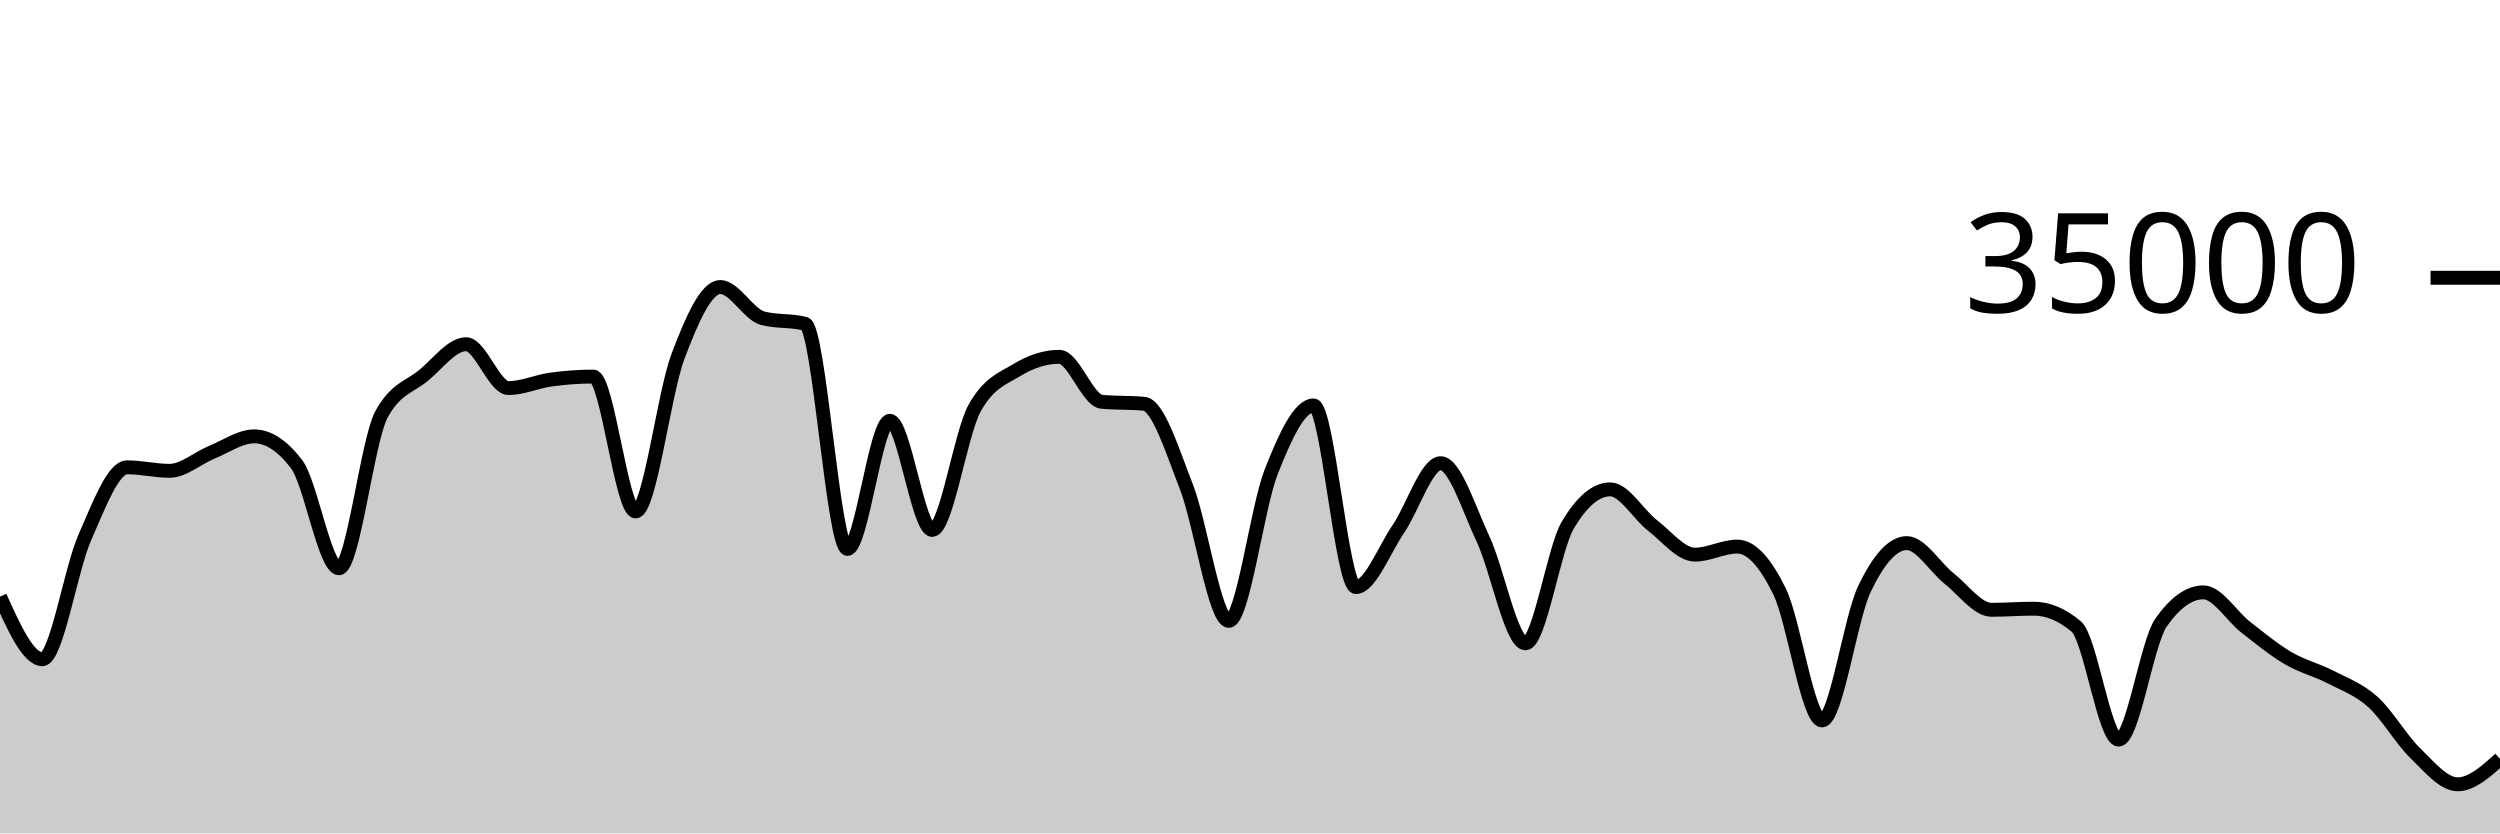
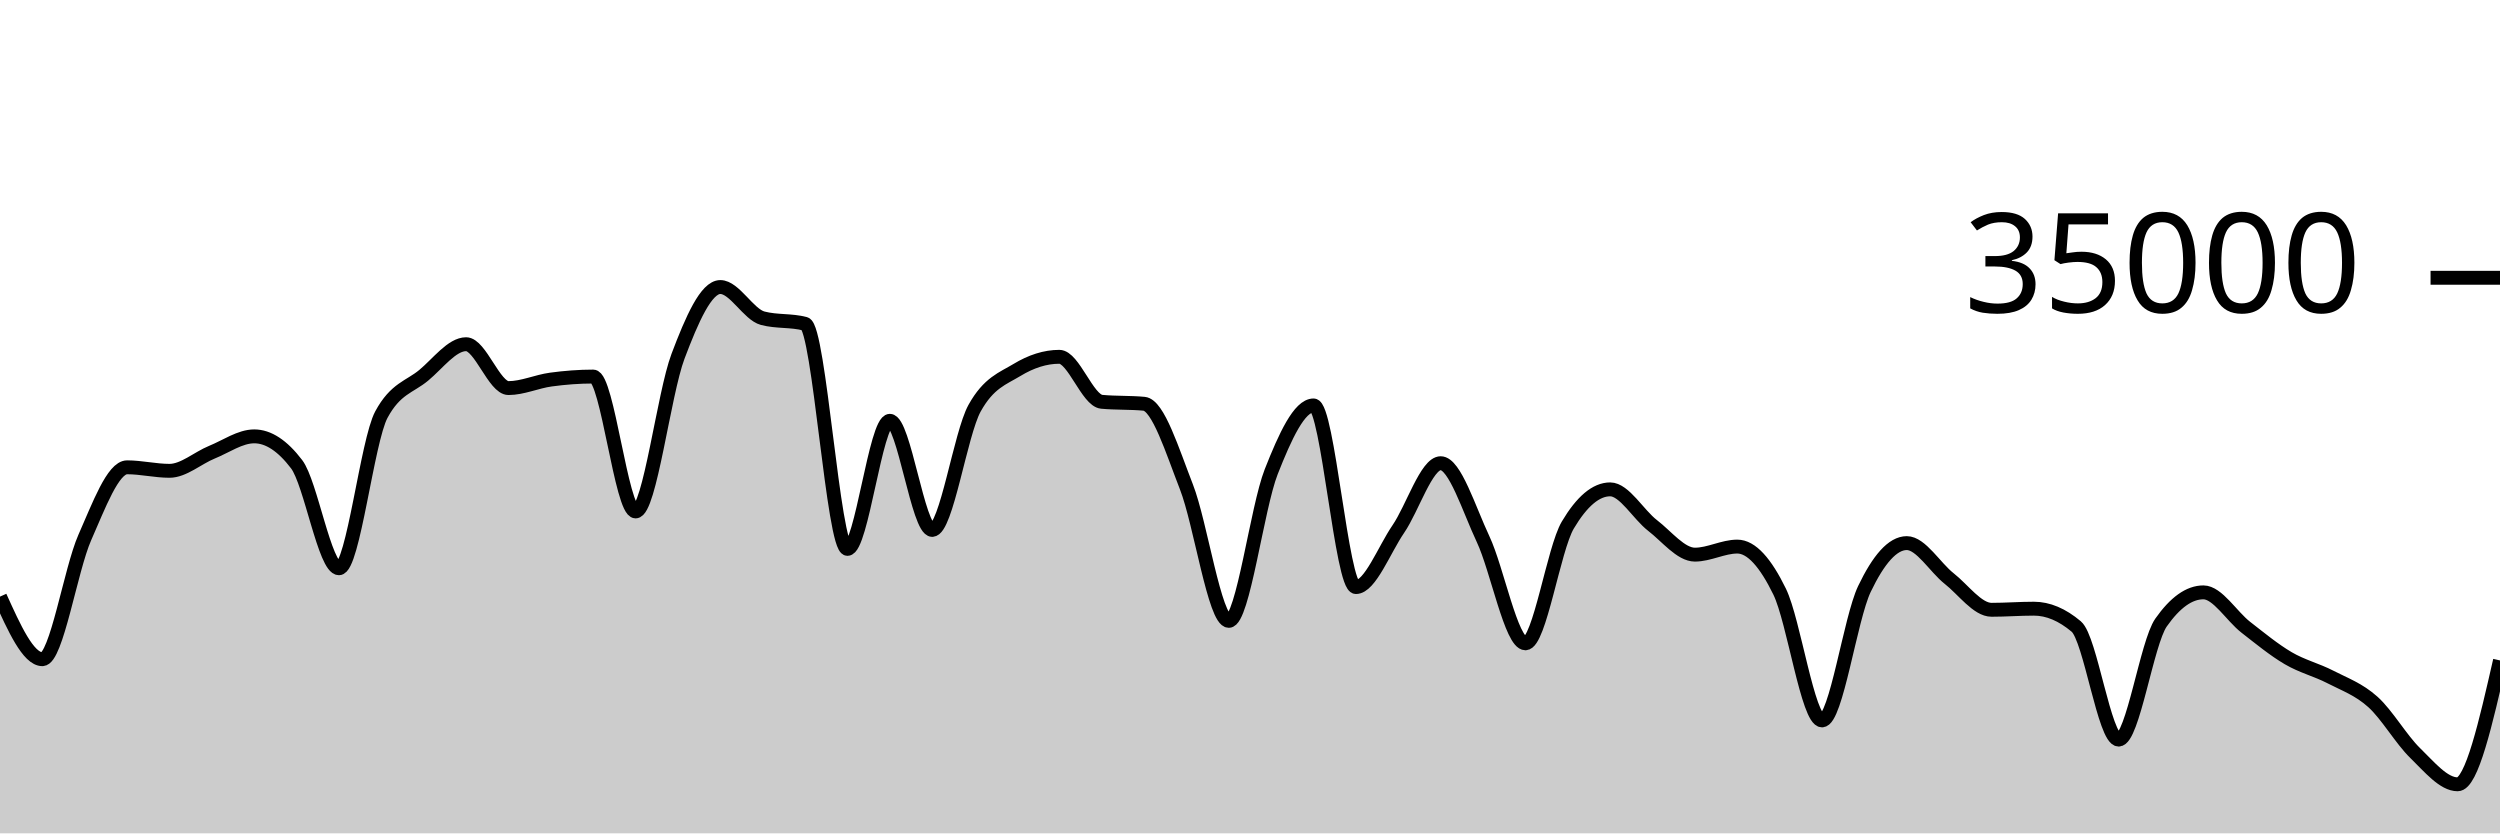
<svg xmlns="http://www.w3.org/2000/svg" viewBox="0 0 180 60">
  <g transform="translate(0,20)">
-     <path class="area" fill="rgba(0, 0, 0, 0.2)" d="M0,22.957C1.017,25.21,2.034,27.463,3.051,27.463C4.068,27.463,5.085,21.009,6.102,18.706C7.119,16.403,8.136,13.646,9.153,13.646C10.169,13.646,11.186,13.899,12.203,13.899C13.22,13.899,14.237,12.974,15.254,12.56C16.271,12.146,17.288,11.418,18.305,11.418C19.322,11.418,20.339,12.086,21.356,13.423C22.373,14.759,23.39,20.915,24.407,20.915C25.424,20.915,26.441,11.741,27.458,9.853C28.475,7.965,29.492,7.866,30.508,7.021C31.525,6.176,32.542,4.783,33.559,4.783C34.576,4.783,35.593,7.942,36.61,7.942C37.627,7.942,38.644,7.467,39.661,7.329C40.678,7.191,41.695,7.112,42.712,7.112C43.729,7.112,44.746,16.824,45.763,16.824C46.78,16.824,47.797,8.352,48.814,5.659C49.831,2.966,50.847,0.666,51.864,0.666C52.881,0.666,53.898,2.646,54.915,2.913C55.932,3.18,56.949,3.046,57.966,3.313C58.983,3.58,60,19.521,61.017,19.521C62.034,19.521,63.051,10.298,64.068,10.298C65.085,10.298,66.102,18.154,67.119,18.154C68.136,18.154,69.153,11.224,70.169,9.39C71.186,7.556,72.203,7.255,73.22,6.639C74.237,6.022,75.254,5.69,76.271,5.69C77.288,5.69,78.305,8.835,79.322,8.929C80.339,9.024,81.356,8.976,82.373,9.071C83.39,9.165,84.407,12.455,85.424,15.061C86.441,17.666,87.458,24.703,88.475,24.703C89.492,24.703,90.508,16.557,91.525,13.971C92.542,11.386,93.559,9.191,94.576,9.191C95.593,9.191,96.61,22.269,97.627,22.269C98.644,22.269,99.661,19.579,100.678,18.093C101.695,16.606,102.712,13.351,103.729,13.351C104.746,13.351,105.763,16.651,106.78,18.813C107.797,20.974,108.814,26.319,109.831,26.319C110.847,26.319,111.864,19.518,112.881,17.805C113.898,16.091,114.915,15.234,115.932,15.234C116.949,15.234,117.966,17.05,118.983,17.833C120,18.616,121.017,19.934,122.034,19.934C123.051,19.934,124.068,19.354,125.085,19.354C126.102,19.354,127.119,20.515,128.136,22.601C129.153,24.687,130.169,31.87,131.186,31.87C132.203,31.87,133.22,24.536,134.237,22.408C135.254,20.28,136.271,19.103,137.288,19.103C138.305,19.103,139.322,20.854,140.339,21.655C141.356,22.455,142.373,23.905,143.39,23.905C144.407,23.905,145.424,23.825,146.441,23.825C147.458,23.825,148.475,24.254,149.492,25.111C150.508,25.968,151.525,33.251,152.542,33.251C153.559,33.251,154.576,26.275,155.593,24.825C156.61,23.375,157.627,22.65,158.644,22.65C159.661,22.65,160.678,24.37,161.695,25.16C162.712,25.95,163.729,26.79,164.746,27.387C165.763,27.985,166.78,28.221,167.797,28.746C168.814,29.271,169.831,29.625,170.847,30.538C171.864,31.451,172.881,33.237,173.898,34.225C174.915,35.214,175.932,36.47,176.949,36.47C177.966,36.47,178.983,35.555,180,34.64L180,40C178.983,40,177.966,40,176.949,40C175.932,40,174.915,40,173.898,40C172.881,40,171.864,40,170.847,40C169.831,40,168.814,40,167.797,40C166.78,40,165.763,40,164.746,40C163.729,40,162.712,40,161.695,40C160.678,40,159.661,40,158.644,40C157.627,40,156.61,40,155.593,40C154.576,40,153.559,40,152.542,40C151.525,40,150.508,40,149.492,40C148.475,40,147.458,40,146.441,40C145.424,40,144.407,40,143.39,40C142.373,40,141.356,40,140.339,40C139.322,40,138.305,40,137.288,40C136.271,40,135.254,40,134.237,40C133.22,40,132.203,40,131.186,40C130.169,40,129.153,40,128.136,40C127.119,40,126.102,40,125.085,40C124.068,40,123.051,40,122.034,40C121.017,40,120,40,118.983,40C117.966,40,116.949,40,115.932,40C114.915,40,113.898,40,112.881,40C111.864,40,110.847,40,109.831,40C108.814,40,107.797,40,106.78,40C105.763,40,104.746,40,103.729,40C102.712,40,101.695,40,100.678,40C99.661,40,98.644,40,97.627,40C96.61,40,95.593,40,94.576,40C93.559,40,92.542,40,91.525,40C90.508,40,89.492,40,88.475,40C87.458,40,86.441,40,85.424,40C84.407,40,83.39,40,82.373,40C81.356,40,80.339,40,79.322,40C78.305,40,77.288,40,76.271,40C75.254,40,74.237,40,73.22,40C72.203,40,71.186,40,70.169,40C69.153,40,68.136,40,67.119,40C66.102,40,65.085,40,64.068,40C63.051,40,62.034,40,61.017,40C60,40,58.983,40,57.966,40C56.949,40,55.932,40,54.915,40C53.898,40,52.881,40,51.864,40C50.847,40,49.831,40,48.814,40C47.797,40,46.78,40,45.763,40C44.746,40,43.729,40,42.712,40C41.695,40,40.678,40,39.661,40C38.644,40,37.627,40,36.61,40C35.593,40,34.576,40,33.559,40C32.542,40,31.525,40,30.508,40C29.492,40,28.475,40,27.458,40C26.441,40,25.424,40,24.407,40C23.39,40,22.373,40,21.356,40C20.339,40,19.322,40,18.305,40C17.288,40,16.271,40,15.254,40C14.237,40,13.22,40,12.203,40C11.186,40,10.169,40,9.153,40C8.136,40,7.119,40,6.102,40C5.085,40,4.068,40,3.051,40C2.034,40,1.017,40,0,40Z" />
-     <path class="line" stroke="black" fill="none" d="M0,22.957C1.017,25.21,2.034,27.463,3.051,27.463C4.068,27.463,5.085,21.009,6.102,18.706C7.119,16.403,8.136,13.646,9.153,13.646C10.169,13.646,11.186,13.899,12.203,13.899C13.22,13.899,14.237,12.974,15.254,12.56C16.271,12.146,17.288,11.418,18.305,11.418C19.322,11.418,20.339,12.086,21.356,13.423C22.373,14.759,23.39,20.915,24.407,20.915C25.424,20.915,26.441,11.741,27.458,9.853C28.475,7.965,29.492,7.866,30.508,7.021C31.525,6.176,32.542,4.783,33.559,4.783C34.576,4.783,35.593,7.942,36.61,7.942C37.627,7.942,38.644,7.467,39.661,7.329C40.678,7.191,41.695,7.112,42.712,7.112C43.729,7.112,44.746,16.824,45.763,16.824C46.78,16.824,47.797,8.352,48.814,5.659C49.831,2.966,50.847,0.666,51.864,0.666C52.881,0.666,53.898,2.646,54.915,2.913C55.932,3.18,56.949,3.046,57.966,3.313C58.983,3.58,60,19.521,61.017,19.521C62.034,19.521,63.051,10.298,64.068,10.298C65.085,10.298,66.102,18.154,67.119,18.154C68.136,18.154,69.153,11.224,70.169,9.39C71.186,7.556,72.203,7.255,73.22,6.639C74.237,6.022,75.254,5.69,76.271,5.69C77.288,5.69,78.305,8.835,79.322,8.929C80.339,9.024,81.356,8.976,82.373,9.071C83.39,9.165,84.407,12.455,85.424,15.061C86.441,17.666,87.458,24.703,88.475,24.703C89.492,24.703,90.508,16.557,91.525,13.971C92.542,11.386,93.559,9.191,94.576,9.191C95.593,9.191,96.61,22.269,97.627,22.269C98.644,22.269,99.661,19.579,100.678,18.093C101.695,16.606,102.712,13.351,103.729,13.351C104.746,13.351,105.763,16.651,106.78,18.813C107.797,20.974,108.814,26.319,109.831,26.319C110.847,26.319,111.864,19.518,112.881,17.805C113.898,16.091,114.915,15.234,115.932,15.234C116.949,15.234,117.966,17.05,118.983,17.833C120,18.616,121.017,19.934,122.034,19.934C123.051,19.934,124.068,19.354,125.085,19.354C126.102,19.354,127.119,20.515,128.136,22.601C129.153,24.687,130.169,31.87,131.186,31.87C132.203,31.87,133.22,24.536,134.237,22.408C135.254,20.28,136.271,19.103,137.288,19.103C138.305,19.103,139.322,20.854,140.339,21.655C141.356,22.455,142.373,23.905,143.39,23.905C144.407,23.905,145.424,23.825,146.441,23.825C147.458,23.825,148.475,24.254,149.492,25.111C150.508,25.968,151.525,33.251,152.542,33.251C153.559,33.251,154.576,26.275,155.593,24.825C156.61,23.375,157.627,22.65,158.644,22.65C159.661,22.65,160.678,24.37,161.695,25.16C162.712,25.95,163.729,26.79,164.746,27.387C165.763,27.985,166.78,28.221,167.797,28.746C168.814,29.271,169.831,29.625,170.847,30.538C171.864,31.451,172.881,33.237,173.898,34.225C174.915,35.214,175.932,36.47,176.949,36.47C177.966,36.47,178.983,35.555,180,34.64" />
+     <path class="area" fill="rgba(0, 0, 0, 0.2)" d="M0,22.957C1.017,25.21,2.034,27.463,3.051,27.463C4.068,27.463,5.085,21.009,6.102,18.706C7.119,16.403,8.136,13.646,9.153,13.646C10.169,13.646,11.186,13.899,12.203,13.899C13.22,13.899,14.237,12.974,15.254,12.56C16.271,12.146,17.288,11.418,18.305,11.418C19.322,11.418,20.339,12.086,21.356,13.423C22.373,14.759,23.39,20.915,24.407,20.915C25.424,20.915,26.441,11.741,27.458,9.853C28.475,7.965,29.492,7.866,30.508,7.021C31.525,6.176,32.542,4.783,33.559,4.783C34.576,4.783,35.593,7.942,36.61,7.942C37.627,7.942,38.644,7.467,39.661,7.329C40.678,7.191,41.695,7.112,42.712,7.112C43.729,7.112,44.746,16.824,45.763,16.824C46.78,16.824,47.797,8.352,48.814,5.659C49.831,2.966,50.847,0.666,51.864,0.666C52.881,0.666,53.898,2.646,54.915,2.913C55.932,3.18,56.949,3.046,57.966,3.313C58.983,3.58,60,19.521,61.017,19.521C62.034,19.521,63.051,10.298,64.068,10.298C65.085,10.298,66.102,18.154,67.119,18.154C68.136,18.154,69.153,11.224,70.169,9.39C71.186,7.556,72.203,7.255,73.22,6.639C74.237,6.022,75.254,5.69,76.271,5.69C77.288,5.69,78.305,8.835,79.322,8.929C80.339,9.024,81.356,8.976,82.373,9.071C83.39,9.165,84.407,12.455,85.424,15.061C86.441,17.666,87.458,24.703,88.475,24.703C89.492,24.703,90.508,16.557,91.525,13.971C92.542,11.386,93.559,9.191,94.576,9.191C95.593,9.191,96.61,22.269,97.627,22.269C98.644,22.269,99.661,19.579,100.678,18.093C101.695,16.606,102.712,13.351,103.729,13.351C104.746,13.351,105.763,16.651,106.78,18.813C107.797,20.974,108.814,26.319,109.831,26.319C110.847,26.319,111.864,19.518,112.881,17.805C113.898,16.091,114.915,15.234,115.932,15.234C116.949,15.234,117.966,17.05,118.983,17.833C120,18.616,121.017,19.934,122.034,19.934C123.051,19.934,124.068,19.354,125.085,19.354C126.102,19.354,127.119,20.515,128.136,22.601C129.153,24.687,130.169,31.87,131.186,31.87C132.203,31.87,133.22,24.536,134.237,22.408C135.254,20.28,136.271,19.103,137.288,19.103C138.305,19.103,139.322,20.854,140.339,21.655C141.356,22.455,142.373,23.905,143.39,23.905C144.407,23.905,145.424,23.825,146.441,23.825C147.458,23.825,148.475,24.254,149.492,25.111C150.508,25.968,151.525,33.251,152.542,33.251C153.559,33.251,154.576,26.275,155.593,24.825C156.61,23.375,157.627,22.65,158.644,22.65C159.661,22.65,160.678,24.37,161.695,25.16C162.712,25.95,163.729,26.79,164.746,27.387C165.763,27.985,166.78,28.221,167.797,28.746C168.814,29.271,169.831,29.625,170.847,30.538C171.864,31.451,172.881,33.237,173.898,34.225C174.915,35.214,175.932,36.47,176.949,36.47C177.966,36.47,178.983,32.01,180,27.551L180,40C178.983,40,177.966,40,176.949,40C175.932,40,174.915,40,173.898,40C172.881,40,171.864,40,170.847,40C169.831,40,168.814,40,167.797,40C166.78,40,165.763,40,164.746,40C163.729,40,162.712,40,161.695,40C160.678,40,159.661,40,158.644,40C157.627,40,156.61,40,155.593,40C154.576,40,153.559,40,152.542,40C151.525,40,150.508,40,149.492,40C148.475,40,147.458,40,146.441,40C145.424,40,144.407,40,143.39,40C142.373,40,141.356,40,140.339,40C139.322,40,138.305,40,137.288,40C136.271,40,135.254,40,134.237,40C133.22,40,132.203,40,131.186,40C130.169,40,129.153,40,128.136,40C127.119,40,126.102,40,125.085,40C124.068,40,123.051,40,122.034,40C121.017,40,120,40,118.983,40C117.966,40,116.949,40,115.932,40C114.915,40,113.898,40,112.881,40C111.864,40,110.847,40,109.831,40C108.814,40,107.797,40,106.78,40C105.763,40,104.746,40,103.729,40C102.712,40,101.695,40,100.678,40C99.661,40,98.644,40,97.627,40C96.61,40,95.593,40,94.576,40C93.559,40,92.542,40,91.525,40C90.508,40,89.492,40,88.475,40C87.458,40,86.441,40,85.424,40C84.407,40,83.39,40,82.373,40C81.356,40,80.339,40,79.322,40C78.305,40,77.288,40,76.271,40C75.254,40,74.237,40,73.22,40C72.203,40,71.186,40,70.169,40C69.153,40,68.136,40,67.119,40C66.102,40,65.085,40,64.068,40C63.051,40,62.034,40,61.017,40C60,40,58.983,40,57.966,40C56.949,40,55.932,40,54.915,40C53.898,40,52.881,40,51.864,40C50.847,40,49.831,40,48.814,40C47.797,40,46.78,40,45.763,40C44.746,40,43.729,40,42.712,40C41.695,40,40.678,40,39.661,40C38.644,40,37.627,40,36.61,40C35.593,40,34.576,40,33.559,40C32.542,40,31.525,40,30.508,40C29.492,40,28.475,40,27.458,40C26.441,40,25.424,40,24.407,40C23.39,40,22.373,40,21.356,40C20.339,40,19.322,40,18.305,40C17.288,40,16.271,40,15.254,40C14.237,40,13.22,40,12.203,40C11.186,40,10.169,40,9.153,40C8.136,40,7.119,40,6.102,40C5.085,40,4.068,40,3.051,40C2.034,40,1.017,40,0,40Z" />
+     <path class="line" stroke="black" fill="none" d="M0,22.957C1.017,25.21,2.034,27.463,3.051,27.463C4.068,27.463,5.085,21.009,6.102,18.706C7.119,16.403,8.136,13.646,9.153,13.646C10.169,13.646,11.186,13.899,12.203,13.899C13.22,13.899,14.237,12.974,15.254,12.56C16.271,12.146,17.288,11.418,18.305,11.418C19.322,11.418,20.339,12.086,21.356,13.423C22.373,14.759,23.39,20.915,24.407,20.915C25.424,20.915,26.441,11.741,27.458,9.853C28.475,7.965,29.492,7.866,30.508,7.021C31.525,6.176,32.542,4.783,33.559,4.783C34.576,4.783,35.593,7.942,36.61,7.942C37.627,7.942,38.644,7.467,39.661,7.329C40.678,7.191,41.695,7.112,42.712,7.112C43.729,7.112,44.746,16.824,45.763,16.824C46.78,16.824,47.797,8.352,48.814,5.659C49.831,2.966,50.847,0.666,51.864,0.666C52.881,0.666,53.898,2.646,54.915,2.913C55.932,3.18,56.949,3.046,57.966,3.313C58.983,3.58,60,19.521,61.017,19.521C62.034,19.521,63.051,10.298,64.068,10.298C65.085,10.298,66.102,18.154,67.119,18.154C68.136,18.154,69.153,11.224,70.169,9.39C71.186,7.556,72.203,7.255,73.22,6.639C74.237,6.022,75.254,5.69,76.271,5.69C77.288,5.69,78.305,8.835,79.322,8.929C80.339,9.024,81.356,8.976,82.373,9.071C83.39,9.165,84.407,12.455,85.424,15.061C86.441,17.666,87.458,24.703,88.475,24.703C89.492,24.703,90.508,16.557,91.525,13.971C92.542,11.386,93.559,9.191,94.576,9.191C95.593,9.191,96.61,22.269,97.627,22.269C98.644,22.269,99.661,19.579,100.678,18.093C101.695,16.606,102.712,13.351,103.729,13.351C104.746,13.351,105.763,16.651,106.78,18.813C107.797,20.974,108.814,26.319,109.831,26.319C110.847,26.319,111.864,19.518,112.881,17.805C113.898,16.091,114.915,15.234,115.932,15.234C116.949,15.234,117.966,17.05,118.983,17.833C120,18.616,121.017,19.934,122.034,19.934C123.051,19.934,124.068,19.354,125.085,19.354C126.102,19.354,127.119,20.515,128.136,22.601C129.153,24.687,130.169,31.87,131.186,31.87C132.203,31.87,133.22,24.536,134.237,22.408C135.254,20.28,136.271,19.103,137.288,19.103C138.305,19.103,139.322,20.854,140.339,21.655C141.356,22.455,142.373,23.905,143.39,23.905C144.407,23.905,145.424,23.825,146.441,23.825C147.458,23.825,148.475,24.254,149.492,25.111C150.508,25.968,151.525,33.251,152.542,33.251C153.559,33.251,154.576,26.275,155.593,24.825C156.61,23.375,157.627,22.65,158.644,22.65C159.661,22.65,160.678,24.37,161.695,25.16C162.712,25.95,163.729,26.79,164.746,27.387C165.763,27.985,166.78,28.221,167.797,28.746C168.814,29.271,169.831,29.625,170.847,30.538C171.864,31.451,172.881,33.237,173.898,34.225C174.915,35.214,175.932,36.47,176.949,36.47C177.966,36.47,178.983,32.01,180,27.551" />
    <path class="axis-ceiling" stroke-width="1" stroke="black" fill="none" d="M175,0L180,0" />
    <text class="axis-ceiling-label" font-family="sans-serif" text-anchor="end" font-size="10px" x="170" y="2.5">35000</text>
  </g>
</svg>
